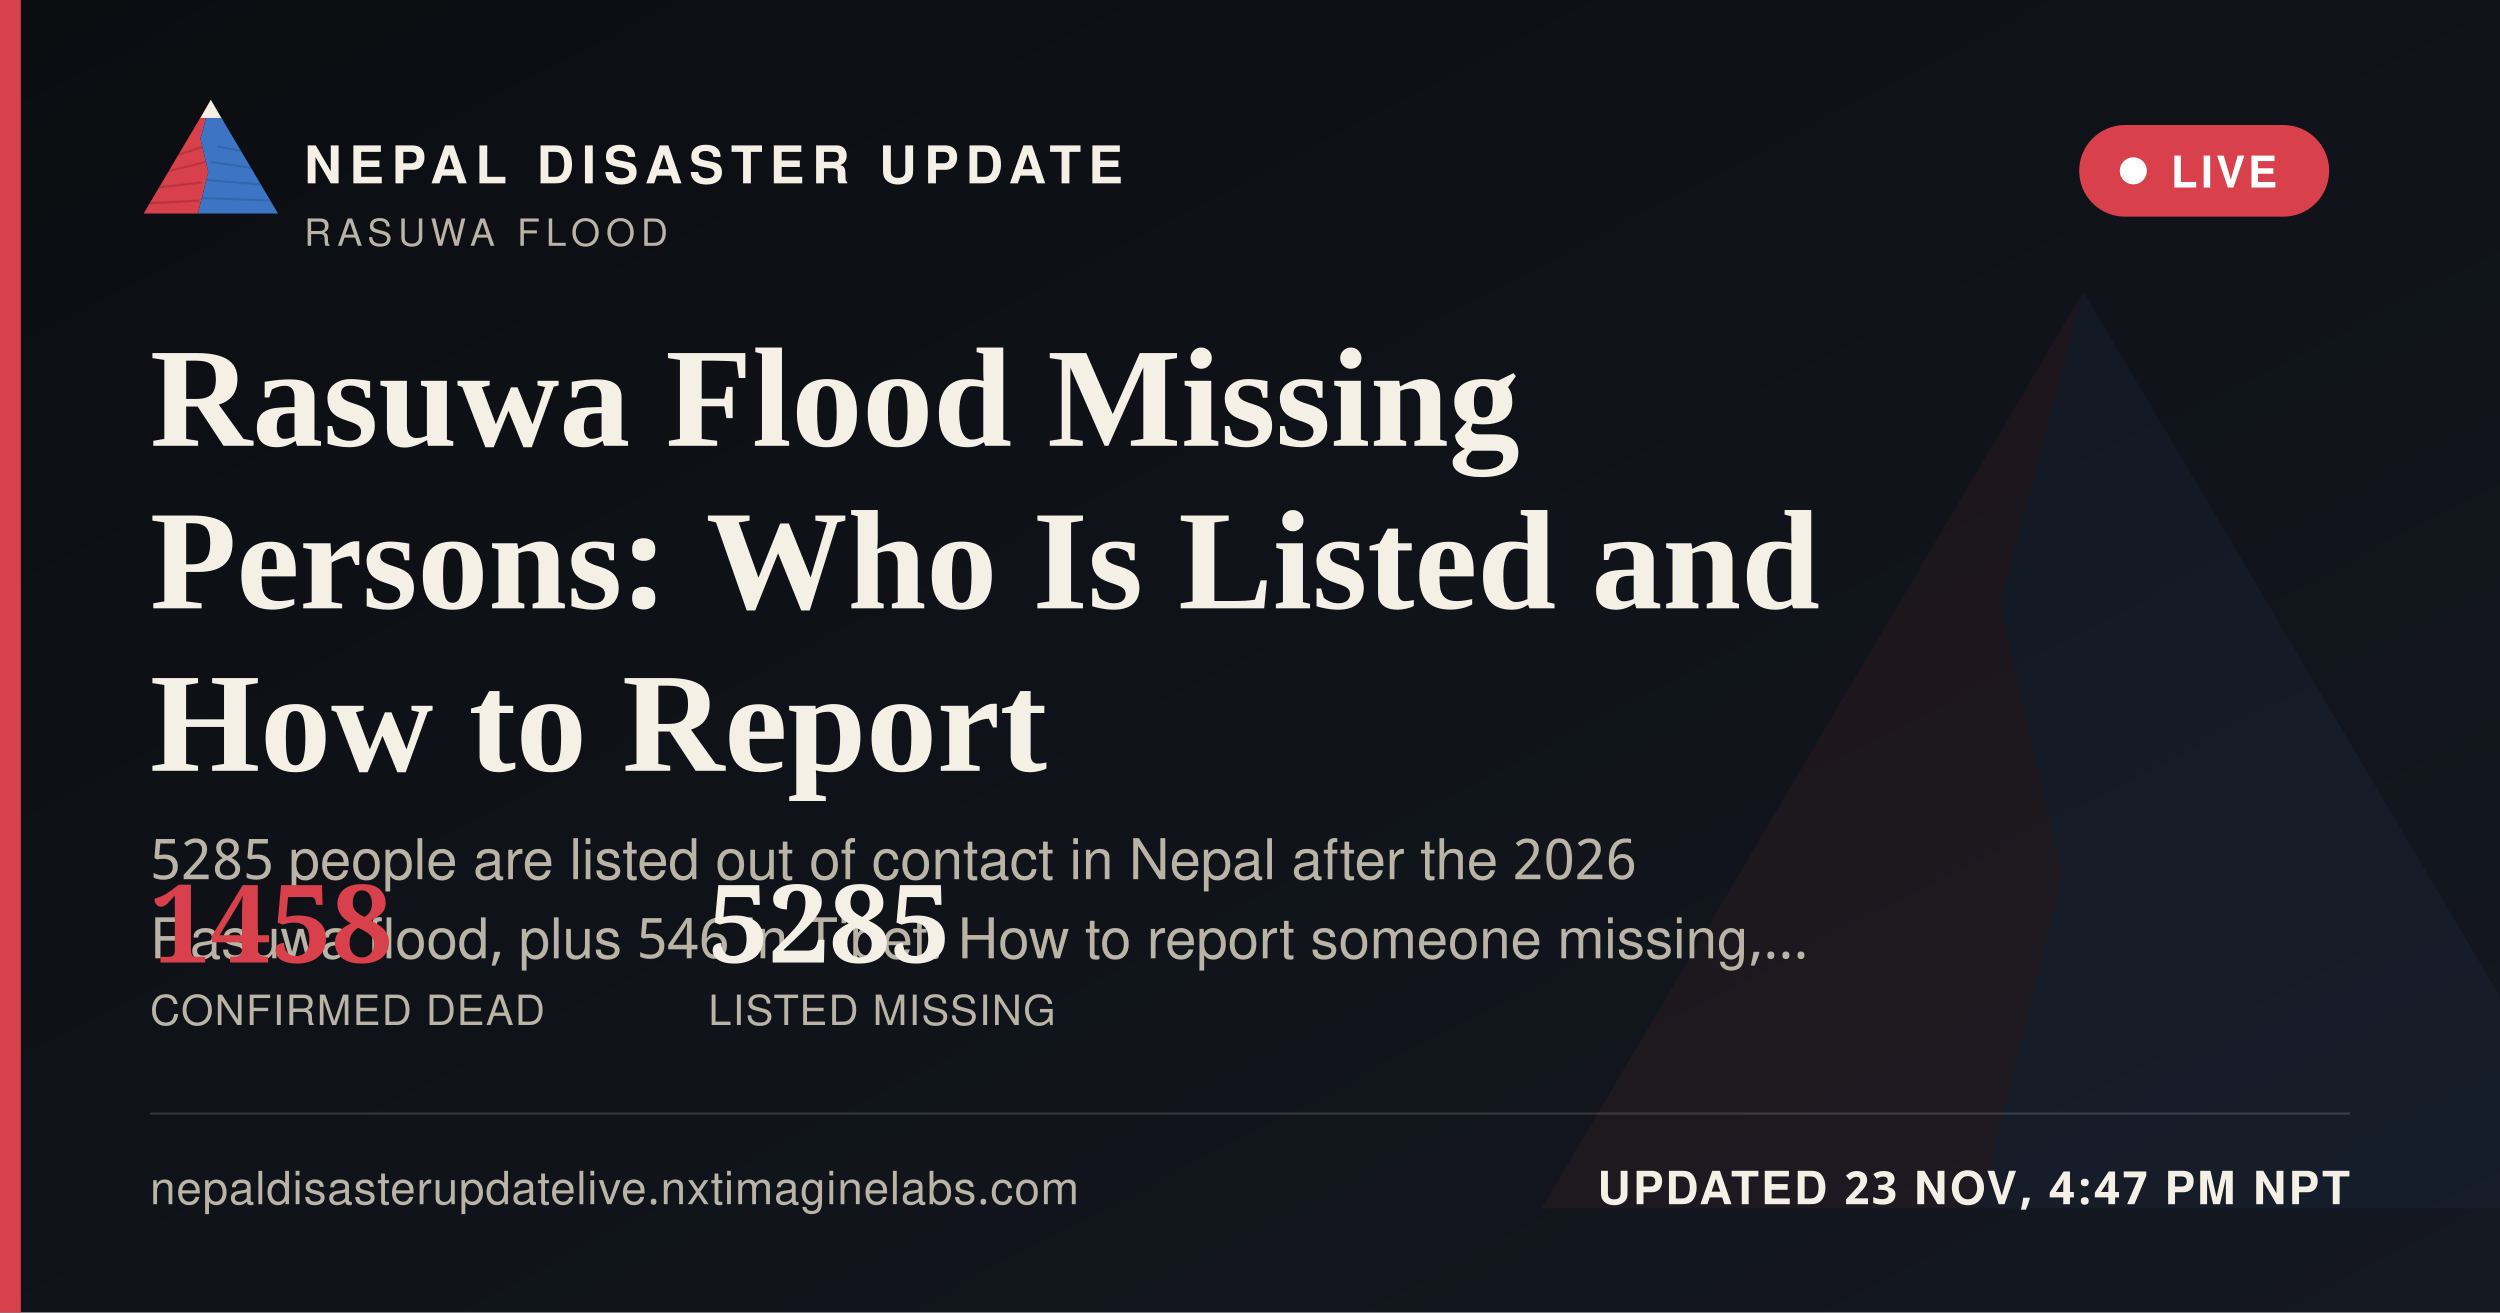
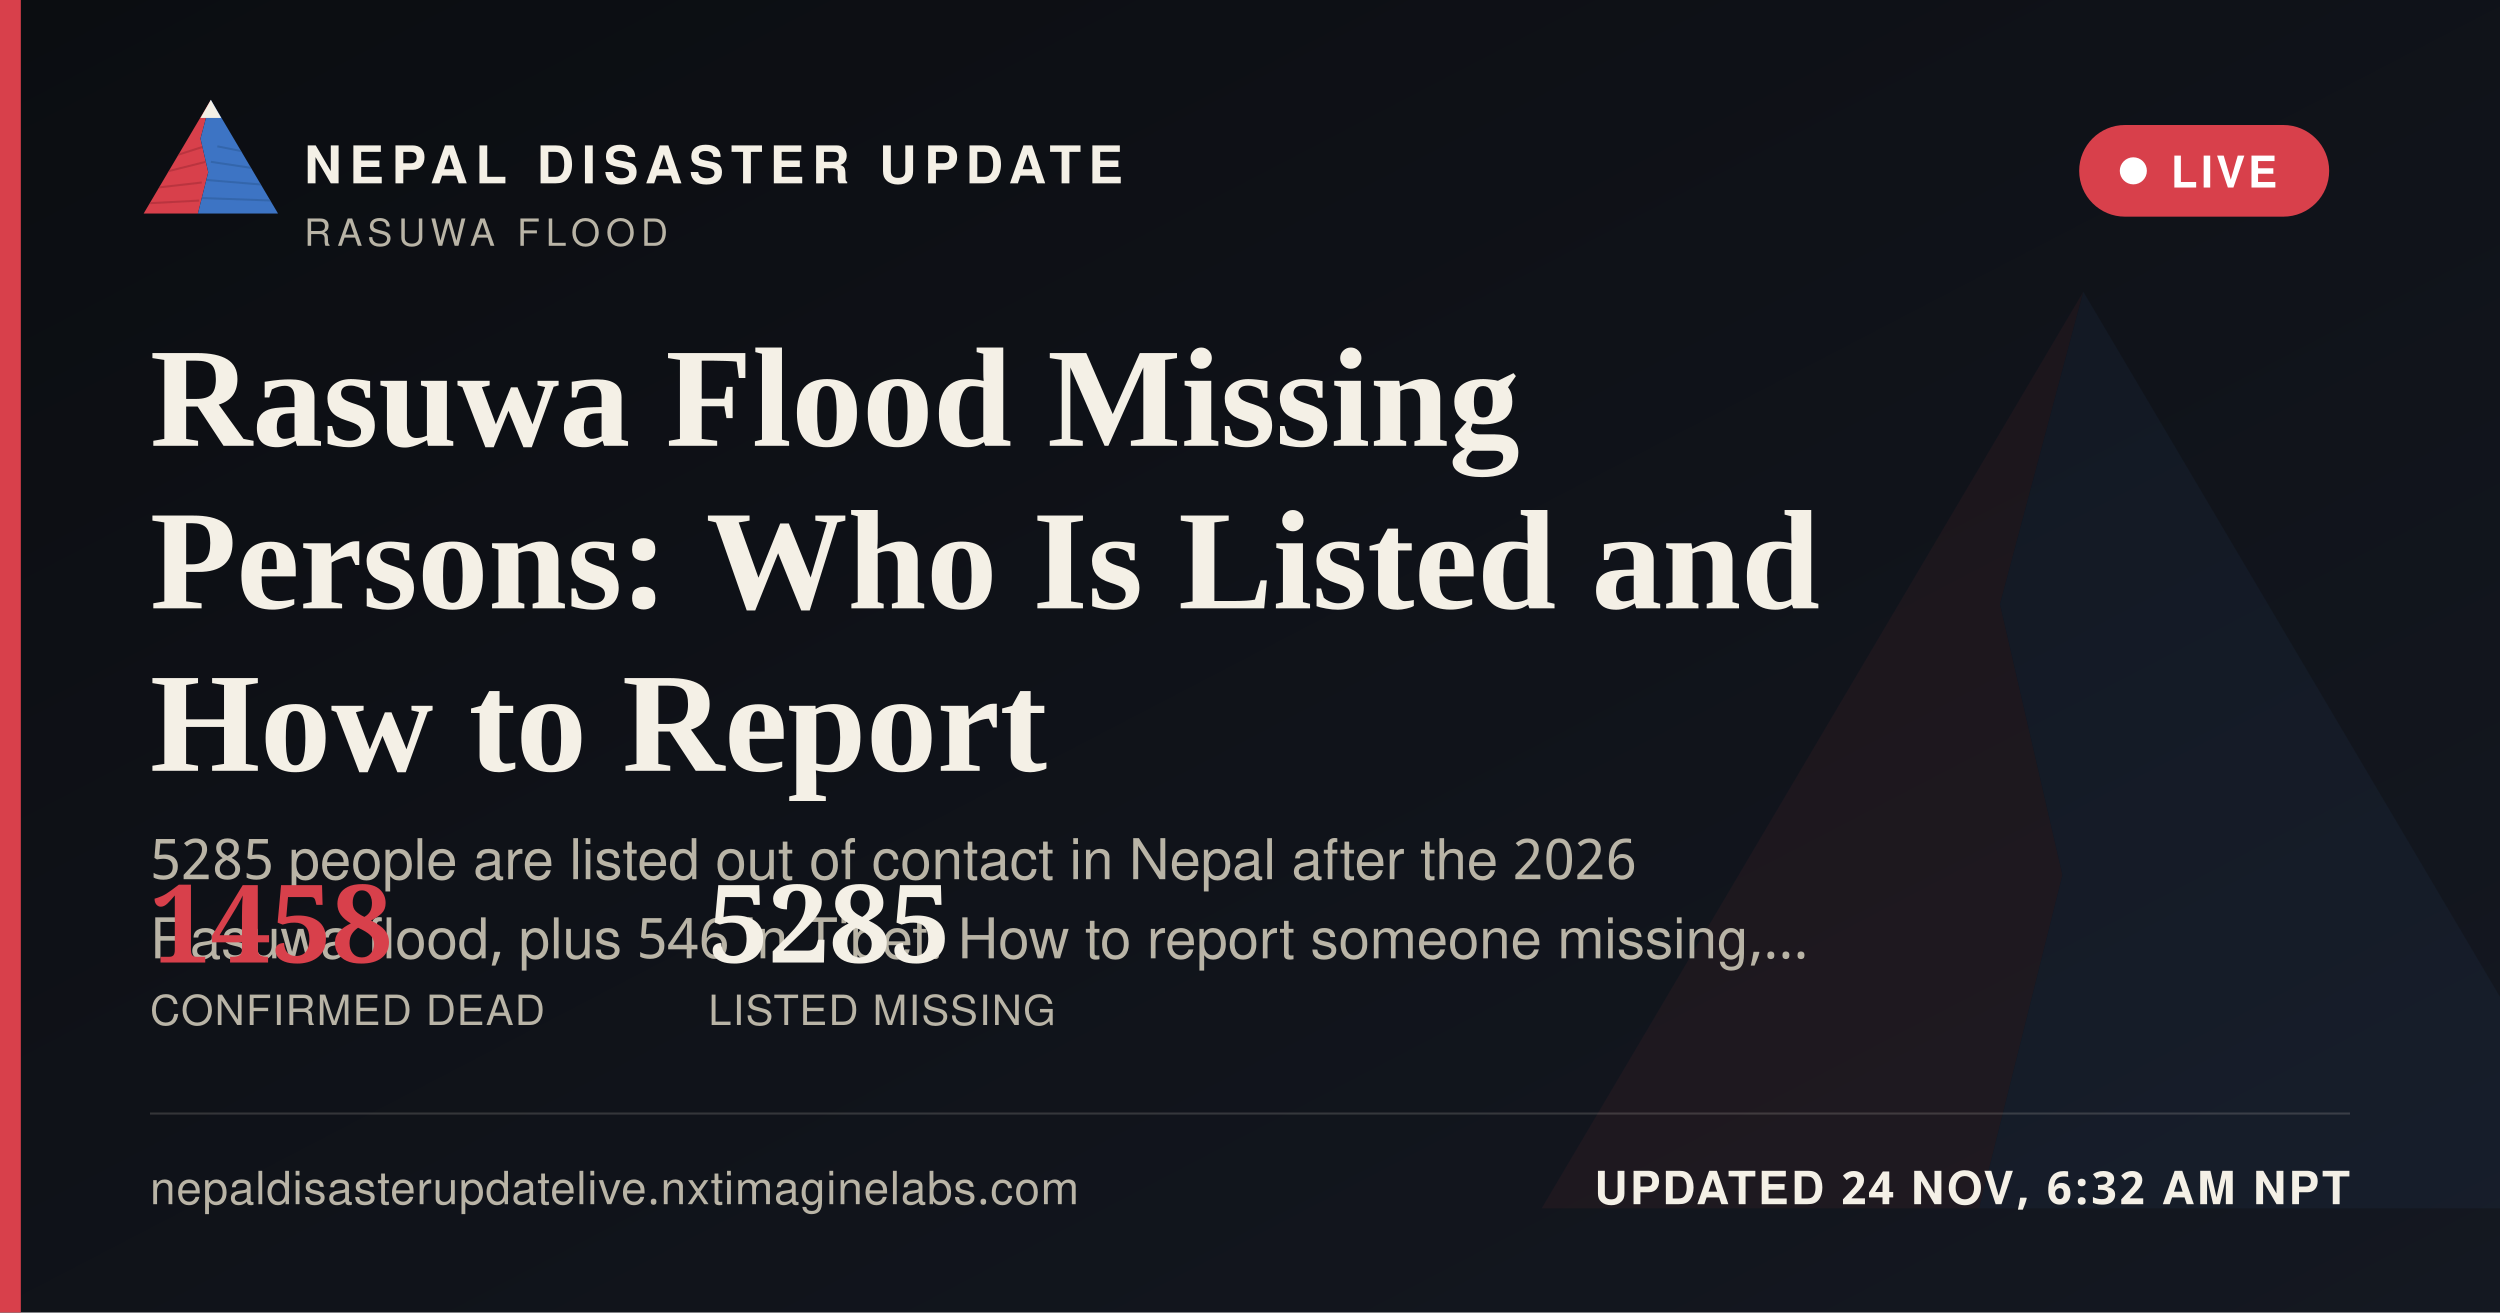
<svg xmlns="http://www.w3.org/2000/svg" width="1200" height="630" viewBox="0 0 1200 630">
  <defs>
    <linearGradient id="ogbg" x1="0" y1="0" x2="1" y2="1">
      <stop offset="0" stop-color="#0B0D11" />
      <stop offset="1" stop-color="#141821" />
    </linearGradient>
  </defs>
  <rect width="1200" height="630" fill="url(#ogbg)" />
  <g transform="translate(700,60) scale(5)" opacity="0.06">
    <polygon points="60,16 52,46 58,72 50,104 8,104" fill="#D8404B" />
    <polygon points="60,16 112,104 50,104 58,72 52,46" fill="#3D74C4" />
  </g>
  <rect x="0" y="0" width="10" height="630" fill="#D8404B" />
  <g transform="translate(64,38) scale(0.62)">
    <g>
      <defs>
        <clipPath id="ogLc">
          <polygon points="60,16 52,46 58,72 50,104 8,104" />
        </clipPath>
        <clipPath id="ogRc">
          <polygon points="60,16 112,104 50,104 58,72 52,46" />
        </clipPath>
      </defs>
      <polygon points="60,16 52,46 58,72 50,104 8,104" fill="#D8404B" />
      <g clip-path="url(#ogLc)" stroke="#A32A34" stroke-width="1.6" fill="none" opacity="0.55">
        <path d="M30,60 L55,52" />
        <path d="M24,72 L56,64" />
        <path d="M18,84 L53,80" />
        <path d="M13,96 L51,94" />
      </g>
      <polygon points="60,16 112,104 50,104 58,72 52,46" fill="#3D74C4" />
      <g clip-path="url(#ogRc)" stroke="#2A5793" stroke-width="1.6" fill="none" opacity="0.5">
        <path d="M65,52 L95,58" />
        <path d="M60,64 L100,70" />
        <path d="M56,78 L104,82" />
        <path d="M52,92 L108,94" />
      </g>
      <polygon points="60,16 52,30 68,30" fill="#F4F0E6" />
    </g>
  </g>
  <text x="146" y="88" font-family="'Public Sans', 'Noto Sans Devanagari', 'Helvetica Neue', Helvetica, Arial, sans-serif" font-size="25" font-weight="800" letter-spacing="3.6" fill="#F4F0E6">NEPAL DISASTER UPDATE</text>
  <text x="146" y="118" font-family="'Public Sans', 'Noto Sans Devanagari', 'Helvetica Neue', Helvetica, Arial, sans-serif" font-size="18" letter-spacing="2.8" fill="#B9B4A6">RASUWA FLOOD</text>
  <g>
    <rect x="998" y="60" width="120" height="44" rx="22" fill="#D8404B" stroke="none" />
    <circle cx="1024" cy="82" r="6.5" fill="#FFFFFF" />
    <text x="1042" y="90" font-family="'Public Sans', 'Noto Sans Devanagari', 'Helvetica Neue', Helvetica, Arial, sans-serif" font-size="21" font-weight="700" letter-spacing="1.6" fill="#FFFFFF">LIVE</text>
  </g>
  <text x="72" y="214" font-family="Newsreader, 'Noto Serif Devanagari', Georgia, 'Times New Roman', serif" font-size="68" font-weight="600" fill="#F4F0E6">Rasuwa Flood Missing</text>
  <text x="72" y="292" font-family="Newsreader, 'Noto Serif Devanagari', Georgia, 'Times New Roman', serif" font-size="68" font-weight="600" fill="#F4F0E6">Persons: Who Is Listed and</text>
  <text x="72" y="370" font-family="Newsreader, 'Noto Serif Devanagari', Georgia, 'Times New Roman', serif" font-size="68" font-weight="600" fill="#F4F0E6">How to Report</text>
  <text x="72" y="422" font-family="'Public Sans', 'Noto Sans Devanagari', 'Helvetica Neue', Helvetica, Arial, sans-serif" font-size="27" fill="#B9B4A6">5285 people are listed out of contact in Nepal after the 2026</text>
  <text x="72" y="460" font-family="'Public Sans', 'Noto Sans Devanagari', 'Helvetica Neue', Helvetica, Arial, sans-serif" font-size="27" fill="#B9B4A6">Rasuwa flood, plus 546 in Tibet. How to report someone missing,…</text>
  <g transform="translate(72,462)">
    <text x="0" y="0" font-family="Newsreader, 'Noto Serif Devanagari', Georgia, 'Times New Roman', serif" font-size="52" font-weight="600" fill="#D8404B">1458</text>
    <text x="0" y="30" font-family="'Public Sans', 'Noto Sans Devanagari', 'Helvetica Neue', Helvetica, Arial, sans-serif" font-size="20" letter-spacing="0.6" fill="#B9B4A6">CONFIRMED DEAD</text>
    <text x="268" y="0" font-family="Newsreader, 'Noto Serif Devanagari', Georgia, 'Times New Roman', serif" font-size="52" font-weight="600" fill="#F4F0E6">5285</text>
    <text x="268" y="30" font-family="'Public Sans', 'Noto Sans Devanagari', 'Helvetica Neue', Helvetica, Arial, sans-serif" font-size="20" letter-spacing="0.6" fill="#B9B4A6">LISTED MISSING</text>
  </g>
  <rect x="72" y="534" width="1056" height="1" fill="rgba(244,240,230,0.16)" />
  <text x="72" y="578" font-family="'Public Sans', 'Noto Sans Devanagari', 'Helvetica Neue', Helvetica, Arial, sans-serif" font-size="22" fill="#B9B4A6" letter-spacing="0.4">nepaldisasterupdatelive.nxtimaginelabs.com</text>
-   <text x="1128" y="578" text-anchor="end" font-family="'Public Sans', 'Noto Sans Devanagari', 'Helvetica Neue', Helvetica, Arial, sans-serif" font-size="22" font-weight="700" letter-spacing="1.2" fill="#F4F0E6">UPDATED 23 NOV, 4:47 PM NPT</text>
+   <text x="1128" y="578" text-anchor="end" font-family="'Public Sans', 'Noto Sans Devanagari', 'Helvetica Neue', Helvetica, Arial, sans-serif" font-size="22" font-weight="700" letter-spacing="1.2" fill="#F4F0E6">UPDATED 24 NOV, 6:32 AM NPT</text>
</svg>
